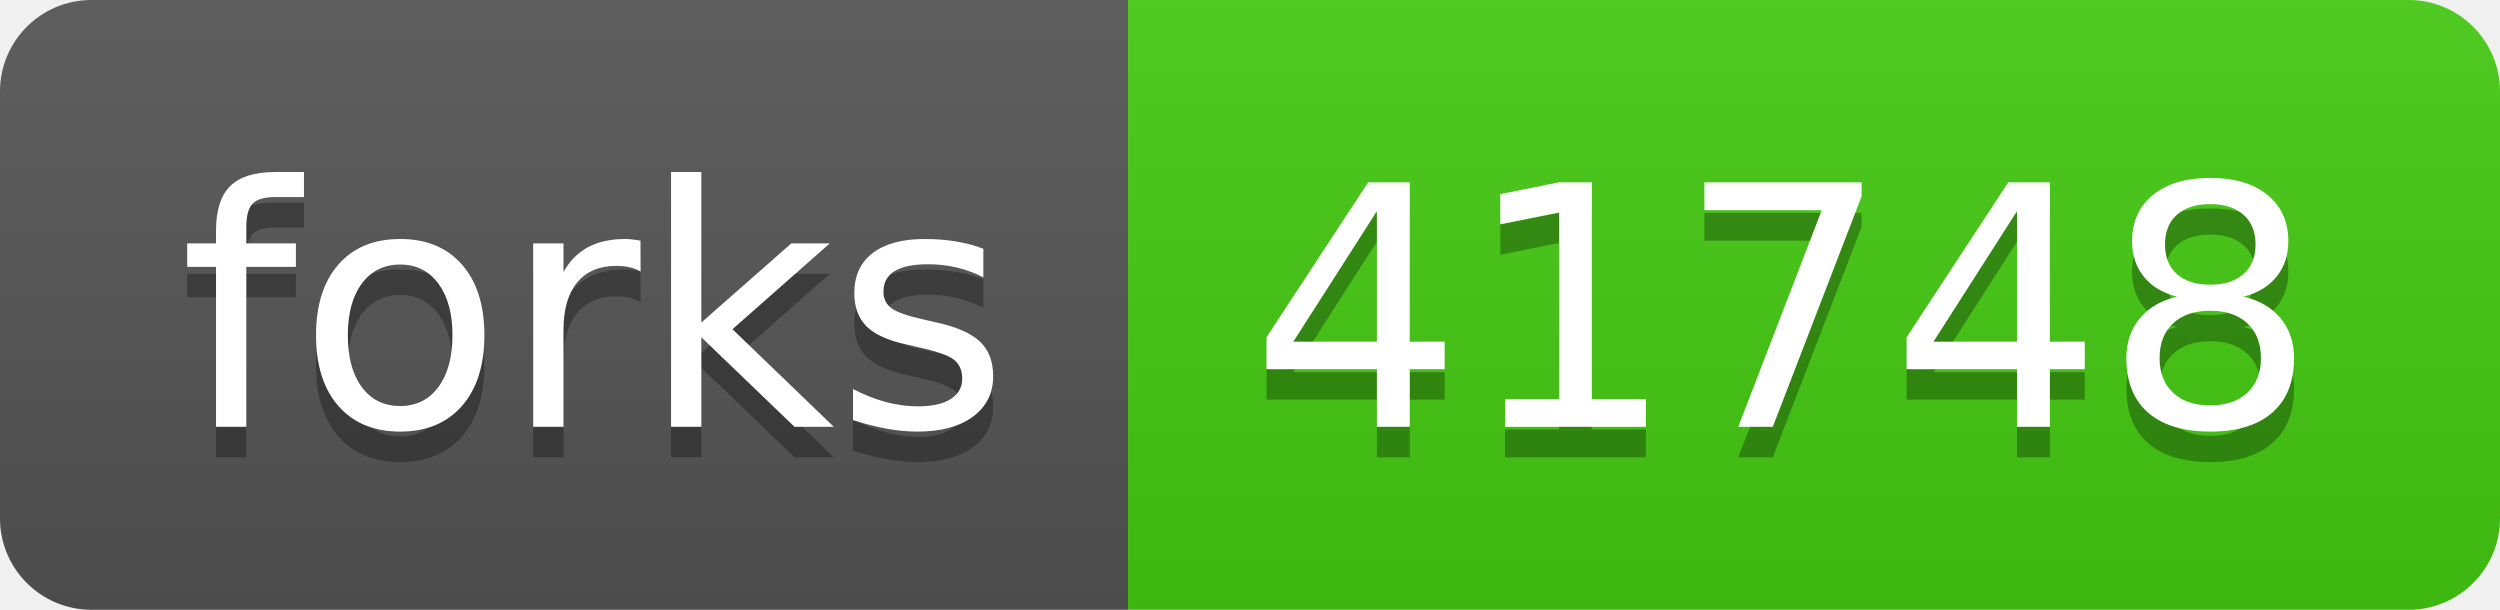
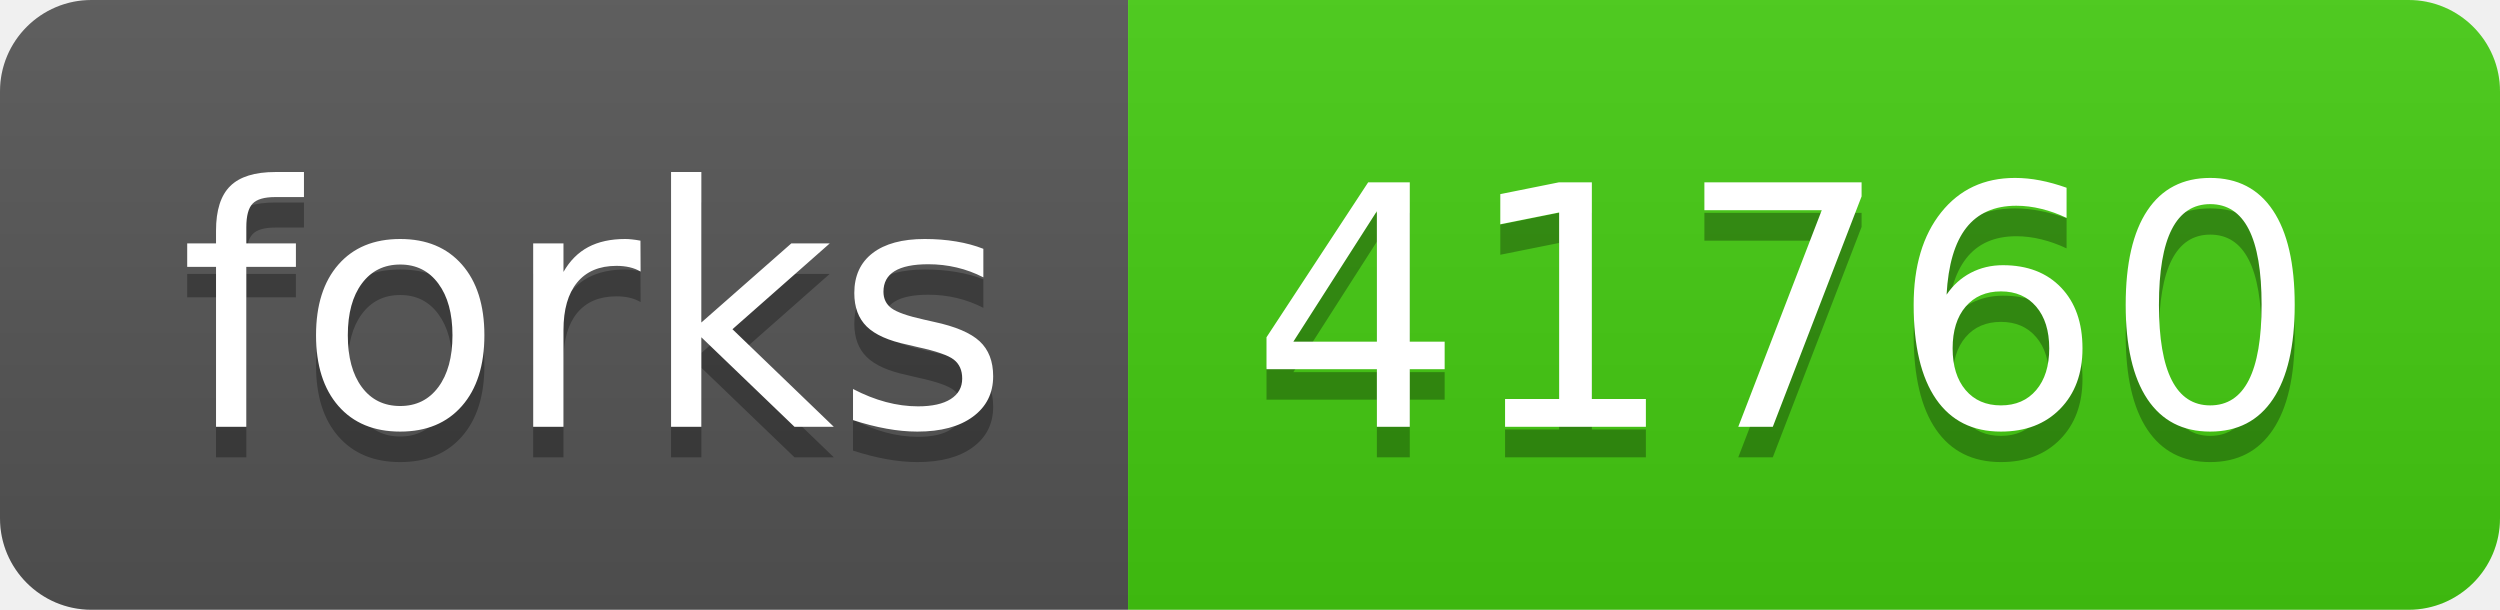
- <svg xmlns="http://www.w3.org/2000/svg" width="82" height="20" role="img" aria-label="forks: 41748">
+ <svg xmlns="http://www.w3.org/2000/svg" width="82" height="20" role="img" aria-label="forks: 41760">
  <linearGradient id="s" x2="0" y2="100%">
    <stop offset="0" stop-color="#bbb" stop-opacity=".1" />
    <stop offset="1" stop-opacity=".1" />
  </linearGradient>
  <clipPath id="r">
    <rect width="82" height="20" rx="3" fill="#fff" />
  </clipPath>
  <g clip-path="url(#r)">
    <rect width="37" height="20" fill="#555" />
    <rect x="37" width="45" height="20" fill="#4c1" />
    <rect width="82" height="20" fill="url(#s)" />
  </g>
  <g fill="#fff" text-anchor="middle" font-family="Verdana,Geneva,DejaVu Sans,sans-serif" text-rendering="geometricPrecision" font-size="110">
    <text aria-hidden="true" x="195" y="150" fill="#010101" fill-opacity=".3" transform="scale(.1)" textLength="270">forks</text>
    <text x="195" y="140" transform="scale(.1)" fill="#fff" textLength="270">forks</text>
-     <text aria-hidden="true" x="585" y="150" fill="#010101" fill-opacity=".3" transform="scale(.1)" textLength="350">41748</text>
-     <text x="585" y="140" transform="scale(.1)" fill="#fff" textLength="350">41748</text>
+     <text aria-hidden="true" x="585" y="150" fill="#010101" fill-opacity=".3" transform="scale(.1)" textLength="350">41760</text>
+     <text x="585" y="140" transform="scale(.1)" fill="#fff" textLength="350">41760</text>
  </g>
</svg>
